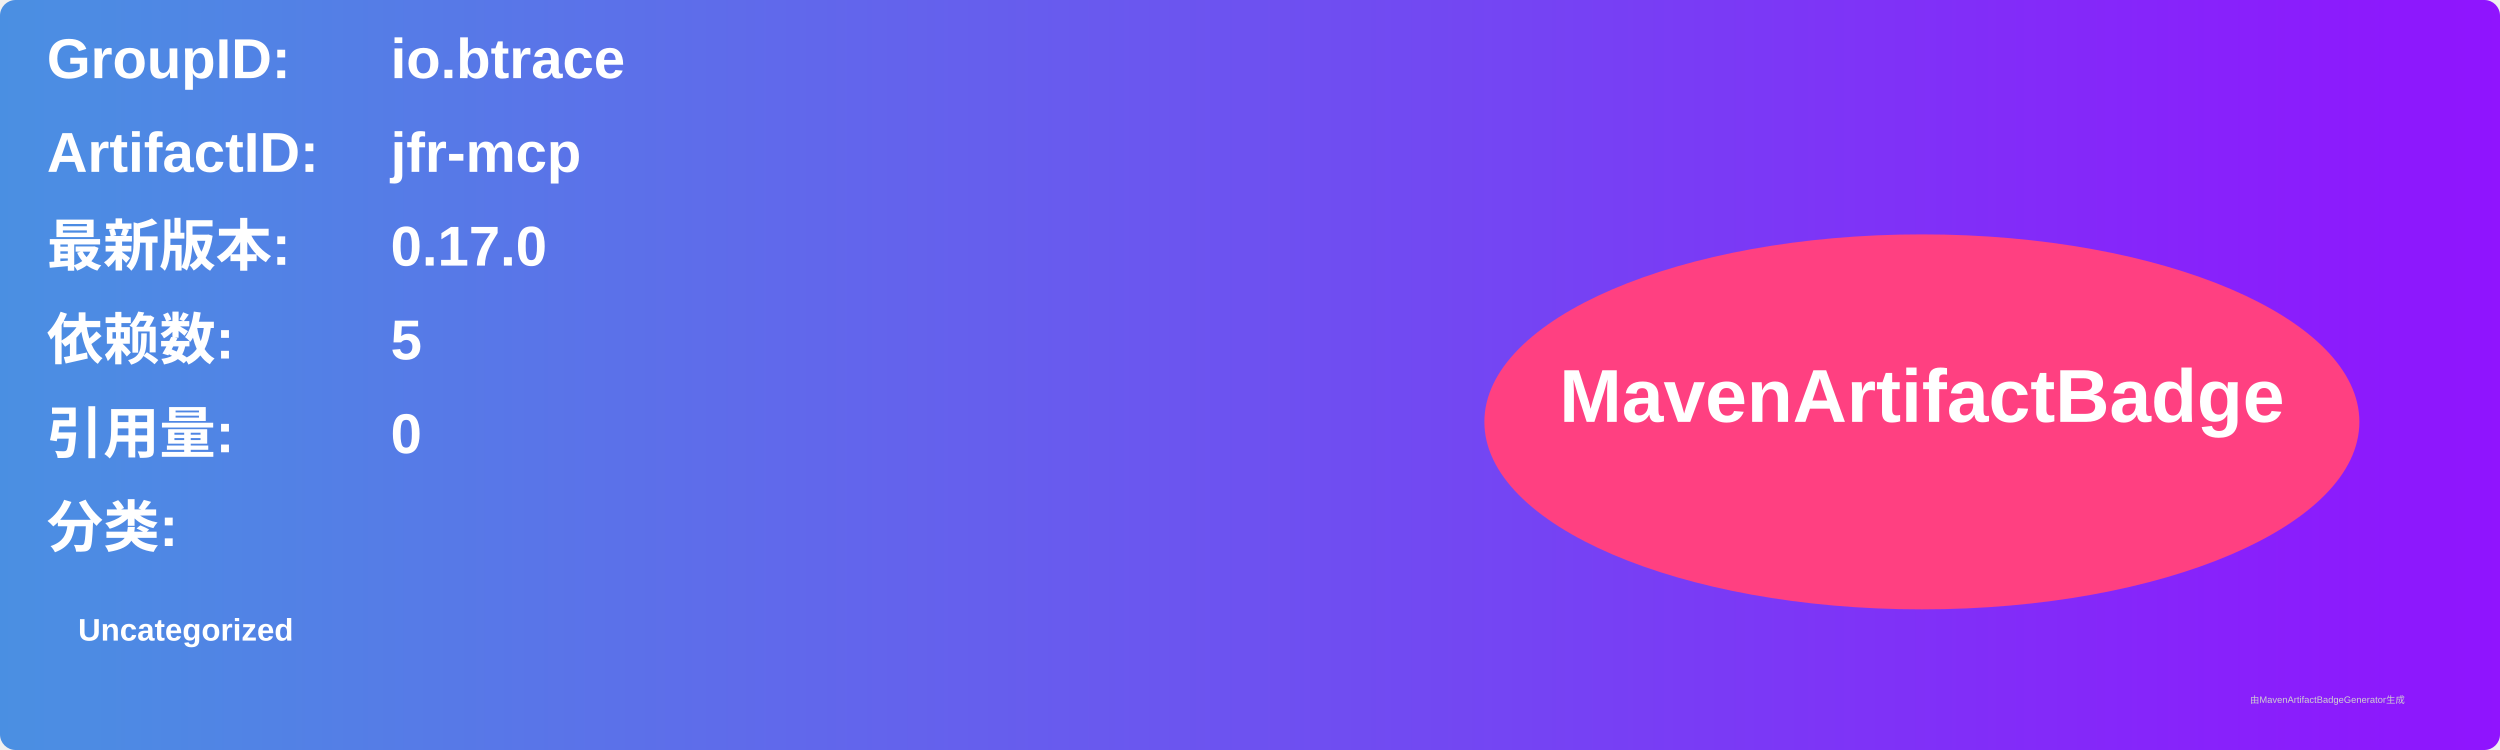
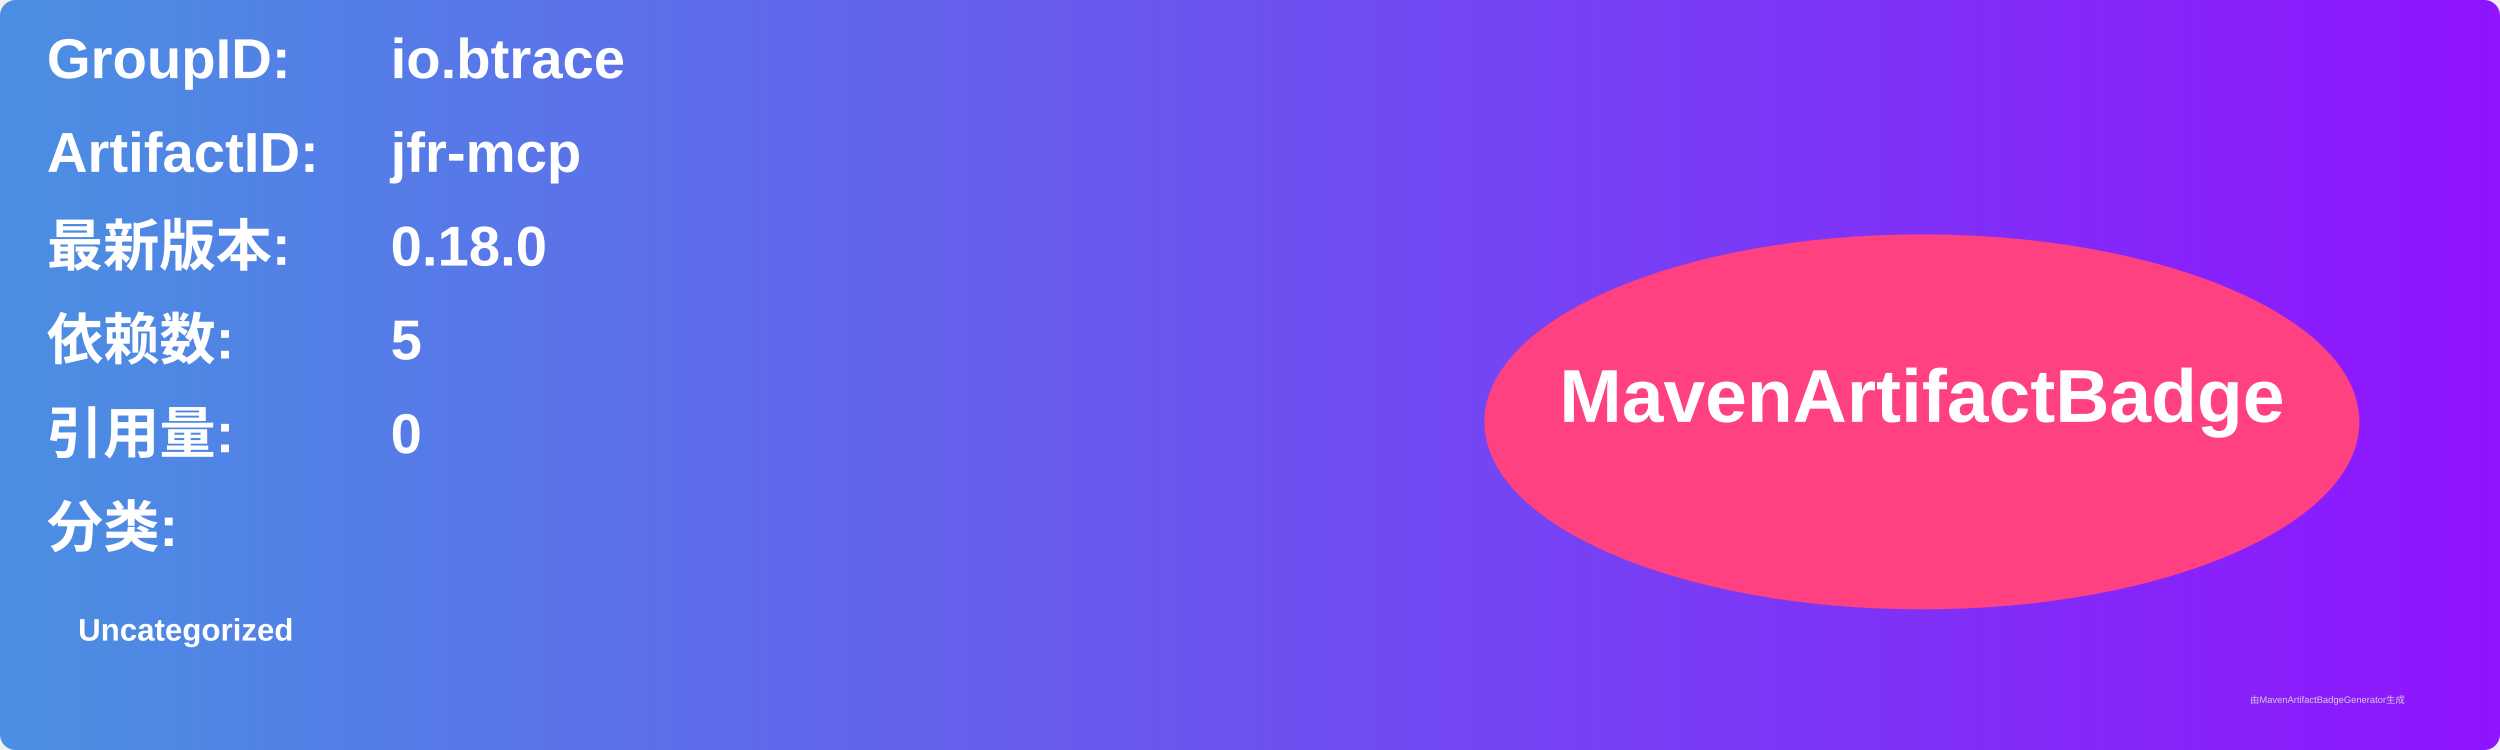
<svg xmlns="http://www.w3.org/2000/svg" width="800" height="240" viewBox="0 0 800 240">
  <linearGradient id="grad" x1="0%" y1="0%" x2="100%" y2="0%">
    <stop offset="0%" stop-color="#4a90e2" />
    <stop offset="100%" stop-color="#9013fe" />
  </linearGradient>
  <rect width="100%" height="100%" rx="5" ry="5" fill="url(#grad)" />
  <g transform="translate(15, 15)">
    <text x="0" y="10" font-family="Arial" font-size="18" fill="white" font-weight="bold" width="260">GroupID:</text>
    <text x="110" y="10" font-family="Arial" font-size="18" fill="white" font-weight="bold" width="460">io.btrace</text>
    <text x="0" y="40" font-family="Arial" font-size="18" fill="white" font-weight="bold" width="260">ArtifactID:</text>
    <text x="110" y="40" font-family="Arial" font-size="18" fill="white" font-weight="bold" width="460">jfr-mcp</text>
    <text x="0" y="70" font-family="Arial" font-size="18" fill="white" font-weight="bold">最新版本:</text>
    <text x="110" y="70" font-family="Arial" font-size="18" fill="white" font-weight="bold">
-       <tspan font-weight="bold">0.17.0</tspan>
+       <tspan font-weight="bold">0.18.0</tspan>
    </text>
    <text x="0" y="100" font-family="Arial" font-size="18" fill="white" font-weight="bold">依赖数: </text>
    <text x="110" y="100" font-family="Arial" font-size="18" fill="white">
      <tspan font-weight="bold">5</tspan>
    </text>
    <text x="0" y="130" font-family="Arial" font-size="18" fill="white" font-weight="bold">引用量: </text>
    <text x="110" y="130" font-family="Arial" font-size="18" fill="white">
      <tspan font-weight="bold">0</tspan>
    </text>
    <text x="0" y="160" font-family="Arial" font-size="18" fill="white" font-weight="bold">分类:</text>
    <text x="10" y="190" font-family="Arial" font-size="10" fill="white">
      <tspan font-weight="bold">Uncategorized</tspan>
    </text>
    <ellipse cx="600" cy="120" rx="140" ry="60" fill="#ff4081" />
    <text x="600" y="120" text-anchor="middle" font-family="Arial" font-size="24" fill="white" font-weight="bold">MavenArtifactBadge</text>
  </g>
  <text x="720" y="225" font-family="Arial" font-size="3" fill="#d0d0d0">由MavenArtifactBadgeGenerator生成</text>
</svg>
